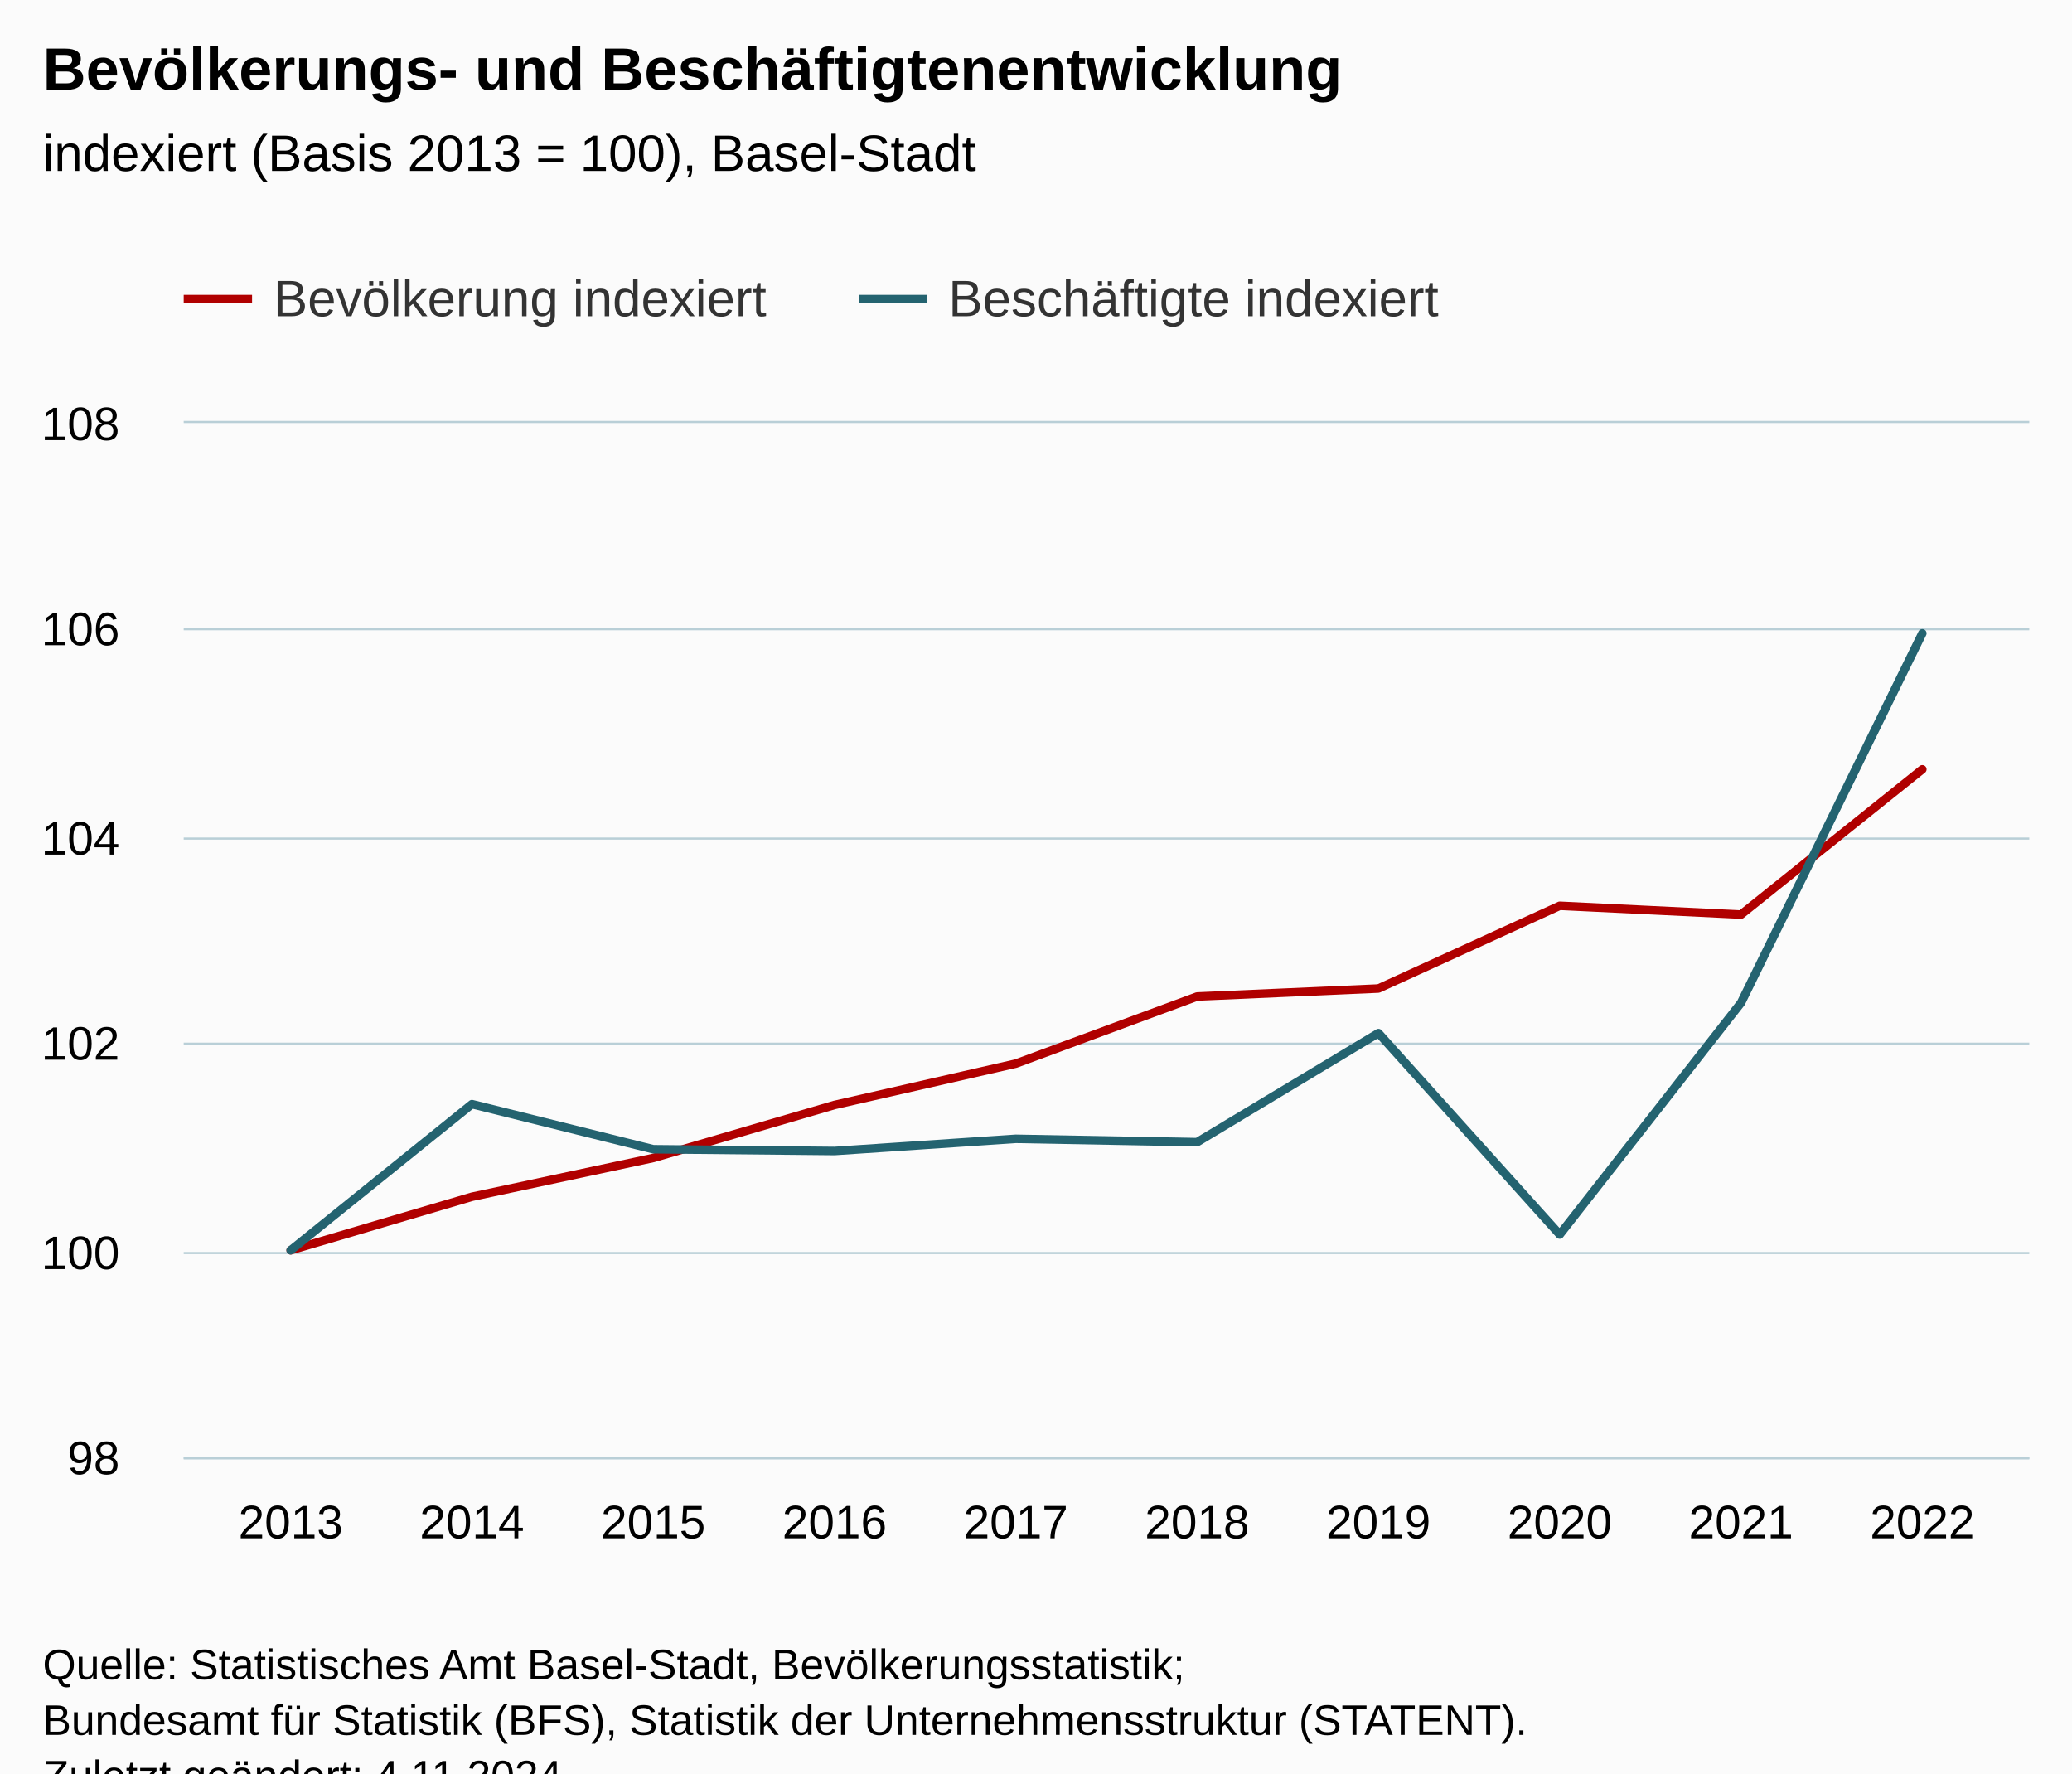
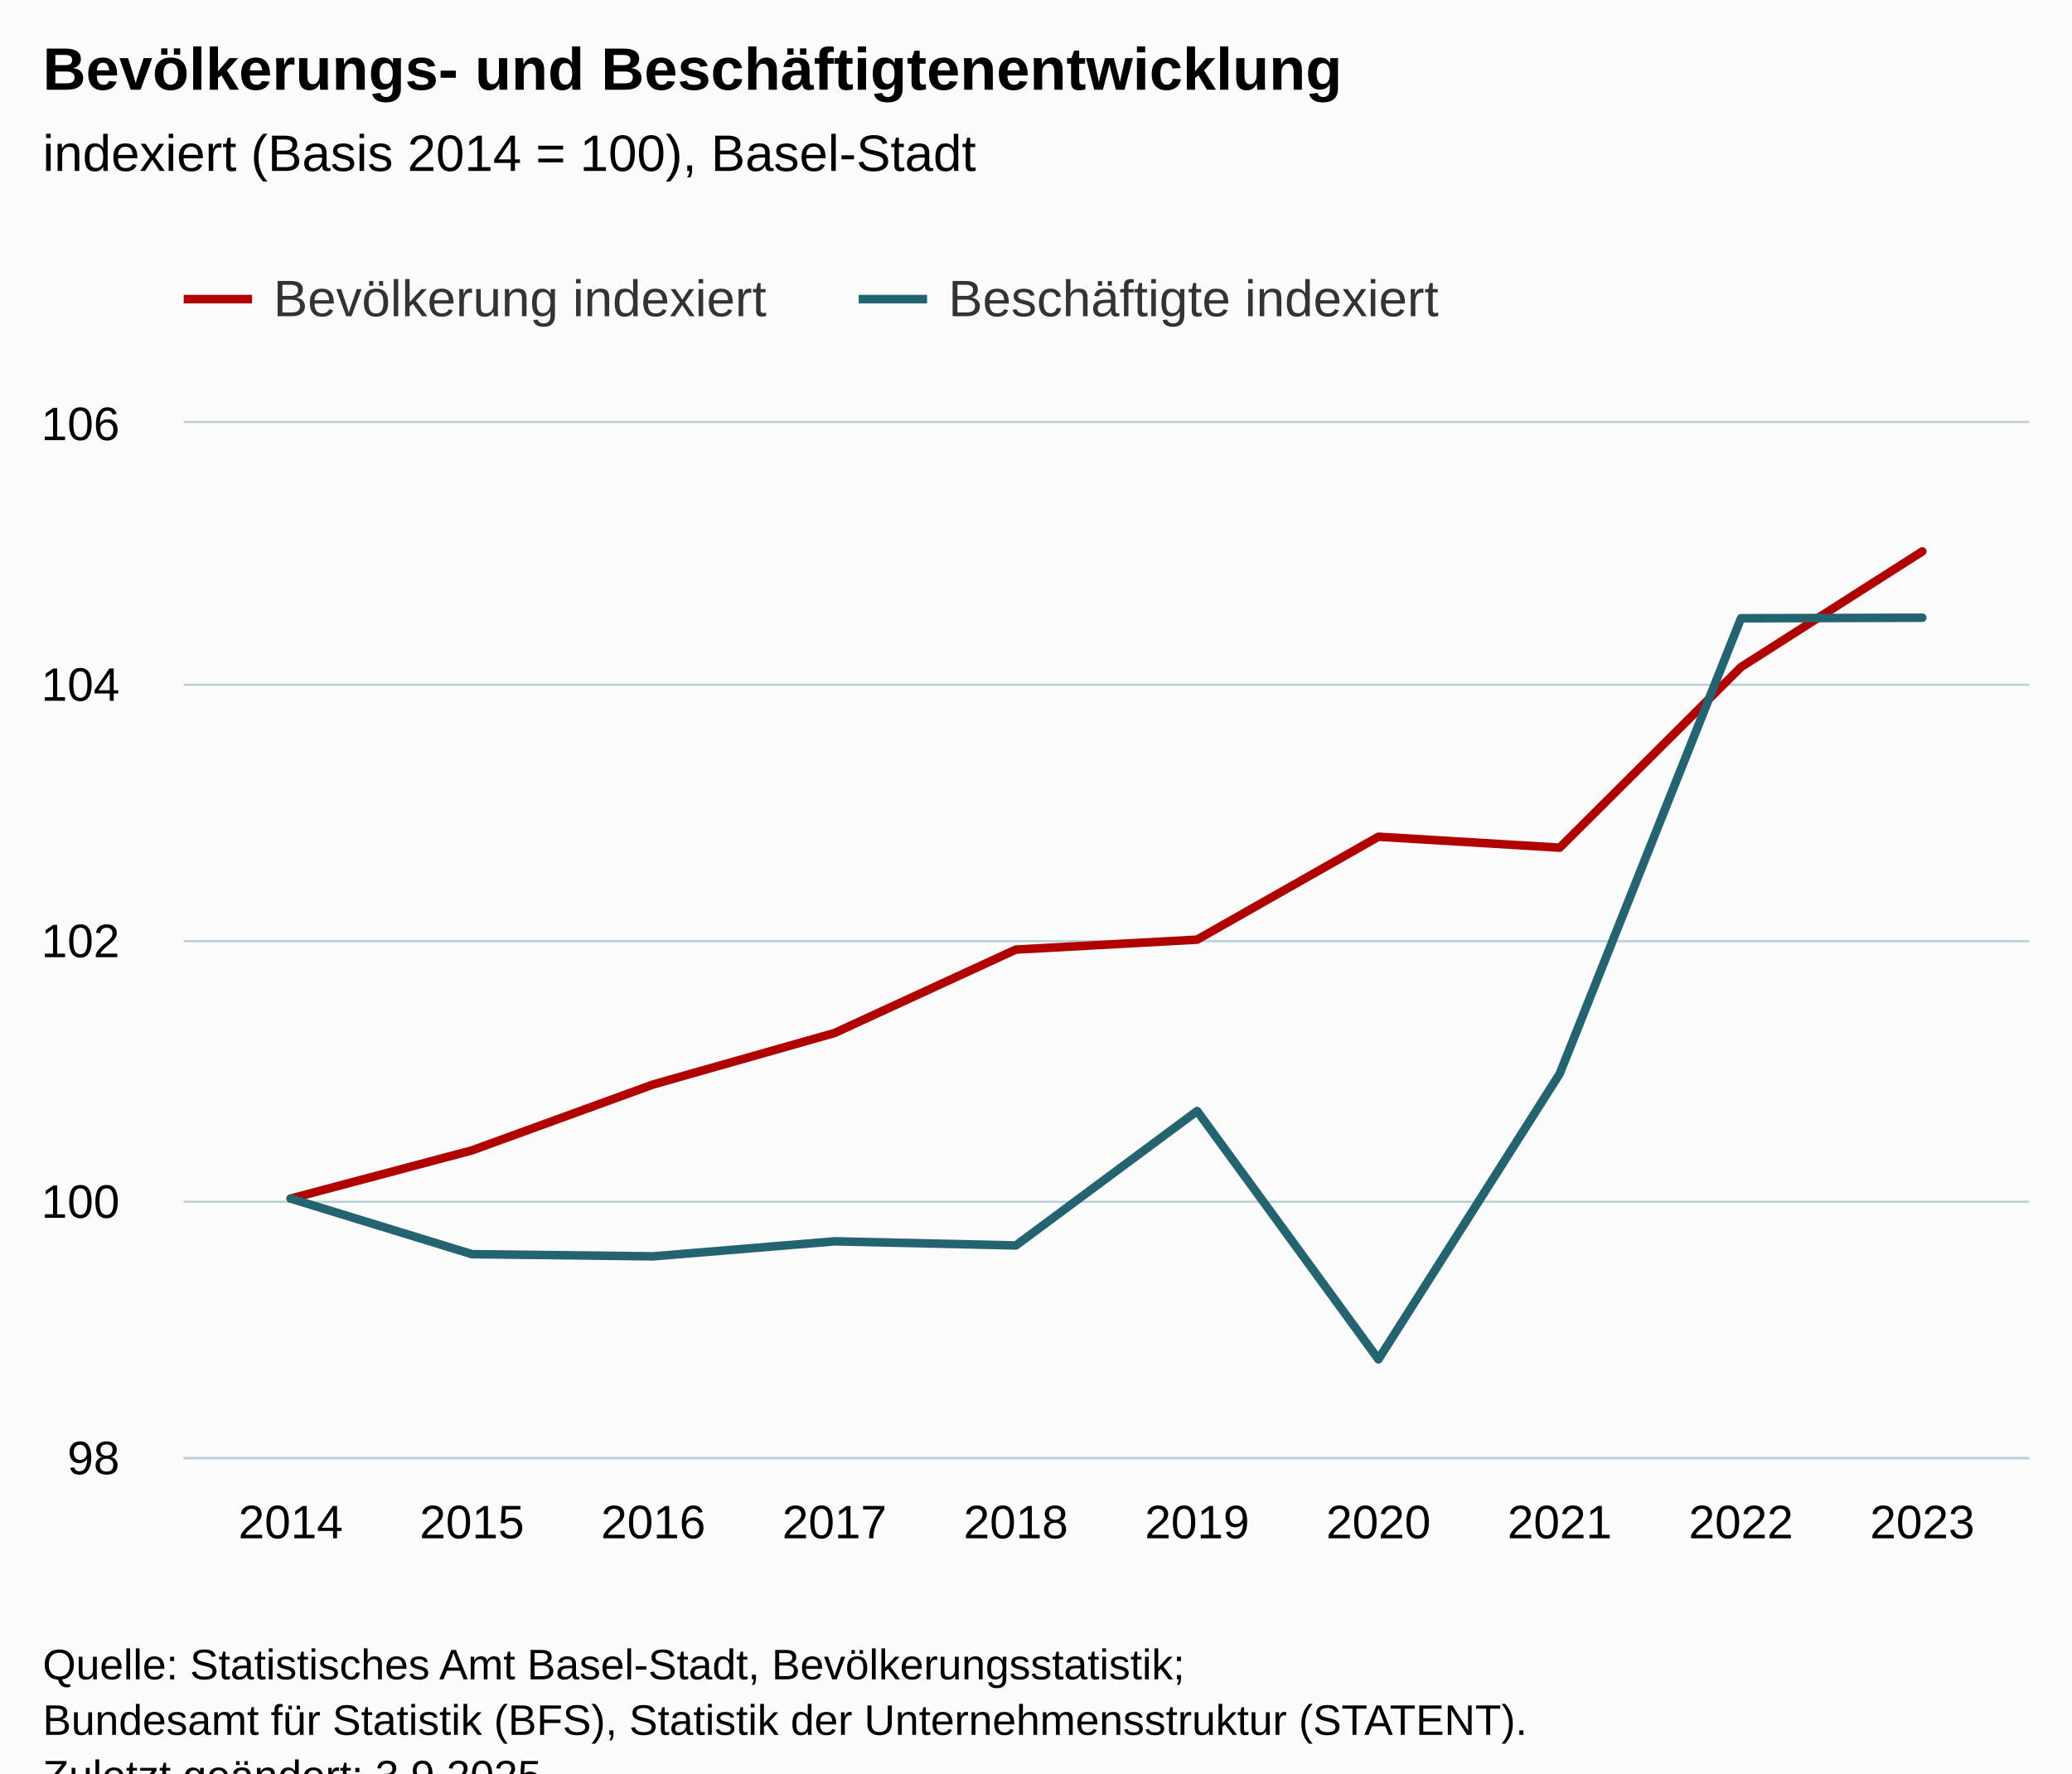
<svg xmlns="http://www.w3.org/2000/svg" version="1.1" class="highcharts-root" style="font-family:Arial;font-size:12px;" viewBox="0 0 485 415">
  <defs>
-     <clipPath id="highcharts-vd9uoph-47-">
+     <clipPath id="highcharts-u56x7dg-47-">
      <rect x="0" y="0" width="432" height="242" fill="none" />
    </clipPath>
-     <clipPath id="highcharts-vd9uoph-58-">
+     <clipPath id="highcharts-u56x7dg-58-">
      <rect x="0" y="0" width="432" height="242" fill="none" />
    </clipPath>
-     <clipPath id="highcharts-vd9uoph-89-">
+     <clipPath id="highcharts-u56x7dg-89-">
      <rect x="43" y="99" width="432" height="242" fill="none" />
    </clipPath>
  </defs>
  <rect fill="#fbfbfb" class="highcharts-background" x="0" y="0" width="485" height="428" rx="0" ry="0" />
  <rect fill="none" class="highcharts-plot-background" x="43" y="99" width="432" height="242" />
  <g class="highcharts-pane-group" data-z-index="0" />
  <g class="highcharts-grid highcharts-xaxis-grid" data-z-index="1">
    <path fill="none" data-z-index="1" class="highcharts-grid-line" d="M 67.5 99 L 67.5 341" opacity="1" />
    <path fill="none" data-z-index="1" class="highcharts-grid-line" d="M 109.5 99 L 109.5 341" opacity="1" />
    <path fill="none" data-z-index="1" class="highcharts-grid-line" d="M 152.5 99 L 152.5 341" opacity="1" />
    <path fill="none" data-z-index="1" class="highcharts-grid-line" d="M 194.5 99 L 194.5 341" opacity="1" />
    <path fill="none" data-z-index="1" class="highcharts-grid-line" d="M 237.5 99 L 237.5 341" opacity="1" />
    <path fill="none" data-z-index="1" class="highcharts-grid-line" d="M 279.5 99 L 279.5 341" opacity="1" />
    <path fill="none" data-z-index="1" class="highcharts-grid-line" d="M 322.5 99 L 322.5 341" opacity="1" />
    <path fill="none" data-z-index="1" class="highcharts-grid-line" d="M 364.5 99 L 364.5 341" opacity="1" />
    <path fill="none" data-z-index="1" class="highcharts-grid-line" d="M 407.5 99 L 407.5 341" opacity="1" />
    <path fill="none" data-z-index="1" class="highcharts-grid-line" d="M 449.5 99 L 449.5 341" opacity="1" />
  </g>
  <g class="highcharts-grid highcharts-yaxis-grid" data-z-index="1">
    <path fill="none" stroke="#B9CFD7" stroke-width="0.5" data-z-index="1" class="highcharts-grid-line" d="M 43 341.25 L 475 341.25" opacity="1" />
-     <path fill="none" stroke="#B9CFD7" stroke-width="0.5" data-z-index="1" class="highcharts-grid-line" d="M 43 293.25 L 475 293.25" opacity="1" />
-     <path fill="none" stroke="#B9CFD7" stroke-width="0.5" data-z-index="1" class="highcharts-grid-line" d="M 43 244.25 L 475 244.25" opacity="1" />
-     <path fill="none" stroke="#B9CFD7" stroke-width="0.5" data-z-index="1" class="highcharts-grid-line" d="M 43 196.25 L 475 196.25" opacity="1" />
-     <path fill="none" stroke="#B9CFD7" stroke-width="0.5" data-z-index="1" class="highcharts-grid-line" d="M 43 147.25 L 475 147.25" opacity="1" />
+     <path fill="none" stroke="#B9CFD7" stroke-width="0.5" data-z-index="1" class="highcharts-grid-line" d="M 43 281.25 L 475 281.25" opacity="1" />
+     <path fill="none" stroke="#B9CFD7" stroke-width="0.5" data-z-index="1" class="highcharts-grid-line" d="M 43 220.25 L 475 220.25" opacity="1" />
+     <path fill="none" stroke="#B9CFD7" stroke-width="0.5" data-z-index="1" class="highcharts-grid-line" d="M 43 160.25 L 475 160.25" opacity="1" />
    <path fill="none" stroke="#B9CFD7" stroke-width="0.5" data-z-index="1" class="highcharts-grid-line" d="M 43 98.75 L 475 98.75" opacity="1" />
  </g>
  <rect fill="none" class="highcharts-plot-border" data-z-index="1" x="43" y="99" width="432" height="242" />
  <g class="highcharts-axis highcharts-xaxis" data-z-index="2">
    <path fill="none" class="highcharts-axis-line" stroke="#B9CFD7" stroke-width="0.5" data-z-index="7" d="M 43 341.25 L 475 341.25" />
  </g>
  <g class="highcharts-axis highcharts-yaxis" data-z-index="2">
    <path fill="none" class="highcharts-axis-line" data-z-index="7" d="M 43 99 L 43 341" />
  </g>
  <g class="highcharts-series-group" data-z-index="3">
-     <g class="highcharts-series highcharts-series-0 highcharts-column-series" visibility="hidden" data-z-index="0.1" opacity="1" transform="translate(43,99) scale(1 1)" clip-path="url(#highcharts-vd9uoph-58-)" />
+     <g class="highcharts-series highcharts-series-0 highcharts-column-series" visibility="hidden" data-z-index="0.1" opacity="1" transform="translate(43,99) scale(1 1)" clip-path="url(#highcharts-u56x7dg-58-)" />
    <g class="highcharts-markers highcharts-series-0 highcharts-column-series" visibility="hidden" data-z-index="0.1" opacity="1" transform="translate(43,99) scale(1 1)" clip-path="none" />
-     <g class="highcharts-series highcharts-series-2 highcharts-column-series" visibility="hidden" data-z-index="0.1" opacity="1" transform="translate(43,99) scale(1 1)" clip-path="url(#highcharts-vd9uoph-58-)" />
+     <g class="highcharts-series highcharts-series-2 highcharts-column-series" visibility="hidden" data-z-index="0.1" opacity="1" transform="translate(43,99) scale(1 1)" clip-path="url(#highcharts-u56x7dg-58-)" />
    <g class="highcharts-markers highcharts-series-2 highcharts-column-series" visibility="hidden" data-z-index="0.1" opacity="1" transform="translate(43,99) scale(1 1)" clip-path="none" />
-     <g class="highcharts-series highcharts-series-1 highcharts-line-series" data-z-index="1" opacity="1" transform="translate(43,99) scale(1 1)" clip-path="url(#highcharts-vd9uoph-58-)">
-       <path fill="none" d="M 25.037 193.6 L 67.473 181.07 L 109.91 171.995 L 152.346 159.589 L 194.782 149.907 L 237.218 134.208 L 279.654 132.338 L 322.09 112.974 L 364.527 115.029 L 406.963 81.043" class="highcharts-graph" data-z-index="1" stroke="#B00000" stroke-width="2" stroke-linejoin="round" stroke-linecap="round" />
+     <g class="highcharts-series highcharts-series-1 highcharts-line-series" data-z-index="1" opacity="1" transform="translate(43,99) scale(1 1)" clip-path="url(#highcharts-u56x7dg-58-)">
+       <path fill="none" d="M 25.037 181.5 L 67.473 170.214 L 109.91 154.787 L 152.346 142.746 L 194.782 123.224 L 237.218 120.899 L 279.654 96.818 L 322.09 99.374 L 364.527 57.11 L 406.963 30.043" class="highcharts-graph" data-z-index="1" stroke="#B00000" stroke-width="2" stroke-linejoin="round" stroke-linecap="round" />
    </g>
    <g class="highcharts-markers highcharts-series-1 highcharts-line-series" data-z-index="1" opacity="1" transform="translate(43,99) scale(1 1)" clip-path="none" />
-     <g class="highcharts-series highcharts-series-3 highcharts-line-series" data-z-index="2" opacity="1" transform="translate(43,99) scale(1 1)" clip-path="url(#highcharts-vd9uoph-58-)">
-       <path fill="none" d="M 25.037 193.6 L 67.473 159.397 L 109.91 169.951 L 152.346 170.362 L 194.782 167.511 L 237.218 168.295 L 279.654 142.771 L 322.09 189.915 L 364.527 135.684 L 406.963 49.215" class="highcharts-graph" data-z-index="1" stroke="#246370" stroke-width="2" stroke-linejoin="round" stroke-linecap="round" />
+     <g class="highcharts-series highcharts-series-3 highcharts-line-series" data-z-index="2" opacity="1" transform="translate(43,99) scale(1 1)" clip-path="url(#highcharts-u56x7dg-58-)">
+       <path fill="none" d="M 25.037 181.5 L 67.473 194.508 L 109.91 195.014 L 152.346 191.501 L 194.782 192.467 L 237.218 161.007 L 279.654 219.116 L 322.09 152.272 L 364.527 45.691 L 406.963 45.564" class="highcharts-graph" data-z-index="1" stroke="#246370" stroke-width="2" stroke-linejoin="round" stroke-linecap="round" />
    </g>
    <g class="highcharts-markers highcharts-series-3 highcharts-line-series" data-z-index="2" opacity="1" transform="translate(43,99) scale(1 1)" clip-path="none" />
  </g>
  <text x="10" text-anchor="start" class="highcharts-title" data-z-index="4" style="color:#000000;font-size:14px;font-weight:bold;fill:#000000;" y="21">
    <tspan>Bevölkerungs- und Beschäftigtenentwicklung</tspan>
  </text>
  <text x="10" text-anchor="start" class="highcharts-subtitle" data-z-index="4" style="color:#000000;font-size:12px;font-weight:normal;fill:#000000;" y="40">
-     <tspan>indexiert (Basis 2013 = 100), Basel-Stadt</tspan>
+     <tspan>indexiert (Basis 2014 = 100), Basel-Stadt</tspan>
  </text>
  <text x="10" text-anchor="start" class="highcharts-caption" data-z-index="4" style="color:#666666;fill:#666666;" y="375" />
  <g class="highcharts-legend" data-z-index="7" transform="translate(35,56)">
    <rect fill="none" class="highcharts-legend-box" rx="0" ry="0" x="0" y="0" width="312" height="31" visibility="visible" />
    <g data-z-index="1">
      <g>
        <g class="highcharts-legend-item highcharts-line-series highcharts-color-undefined highcharts-series-1" data-z-index="1" transform="translate(8,3)">
          <path fill="none" d="M 0 11 L 16 11" class="highcharts-graph" stroke="#B00000" stroke-width="2" />
          <text x="21" style="color:#333333;cursor:pointer;font-size:12px;font-weight:normal;fill:#333333;" text-anchor="start" data-z-index="2" y="15">
            <tspan>Bevölkerung indexiert</tspan>
          </text>
        </g>
        <g class="highcharts-legend-item highcharts-line-series highcharts-color-undefined highcharts-series-3" data-z-index="1" transform="translate(166,3)">
          <path fill="none" d="M 0 11 L 16 11" class="highcharts-graph" stroke="#246370" stroke-width="2" />
          <text x="21" y="15" style="color:#333333;cursor:pointer;font-size:12px;font-weight:normal;fill:#333333;" text-anchor="start" data-z-index="2">
            <tspan>Beschäftigte indexiert</tspan>
          </text>
        </g>
      </g>
    </g>
  </g>
  <g class="highcharts-axis-labels highcharts-xaxis-labels" data-z-index="7">
-     <text x="68.037" style="color:#000000;cursor:default;font-size:11px;fill:#000000;" text-anchor="middle" transform="translate(0,0)" y="360" opacity="1">2013</text>
-     <text x="110.473" style="color:#000000;cursor:default;font-size:11px;fill:#000000;" text-anchor="middle" transform="translate(0,0)" y="360" opacity="1">2014</text>
-     <text x="152.91" style="color:#000000;cursor:default;font-size:11px;fill:#000000;" text-anchor="middle" transform="translate(0,0)" y="360" opacity="1">2015</text>
-     <text x="195.346" style="color:#000000;cursor:default;font-size:11px;fill:#000000;" text-anchor="middle" transform="translate(0,0)" y="360" opacity="1">2016</text>
-     <text x="237.782" style="color:#000000;cursor:default;font-size:11px;fill:#000000;" text-anchor="middle" transform="translate(0,0)" y="360" opacity="1">2017</text>
-     <text x="280.218" style="color:#000000;cursor:default;font-size:11px;fill:#000000;" text-anchor="middle" transform="translate(0,0)" y="360" opacity="1">2018</text>
-     <text x="322.654" style="color:#000000;cursor:default;font-size:11px;fill:#000000;" text-anchor="middle" transform="translate(0,0)" y="360" opacity="1">2019</text>
-     <text x="365.09" style="color:#000000;cursor:default;font-size:11px;fill:#000000;" text-anchor="middle" transform="translate(0,0)" y="360" opacity="1">2020</text>
-     <text x="407.527" style="color:#000000;cursor:default;font-size:11px;fill:#000000;" text-anchor="middle" transform="translate(0,0)" y="360" opacity="1">2021</text>
-     <text x="449.963" style="color:#000000;cursor:default;font-size:11px;fill:#000000;" text-anchor="middle" transform="translate(0,0)" y="360" opacity="1">2022</text>
+     <text x="68.037" style="color:#000000;cursor:default;font-size:11px;fill:#000000;" text-anchor="middle" transform="translate(0,0)" y="360" opacity="1">2014</text>
+     <text x="110.473" style="color:#000000;cursor:default;font-size:11px;fill:#000000;" text-anchor="middle" transform="translate(0,0)" y="360" opacity="1">2015</text>
+     <text x="152.91" style="color:#000000;cursor:default;font-size:11px;fill:#000000;" text-anchor="middle" transform="translate(0,0)" y="360" opacity="1">2016</text>
+     <text x="195.346" style="color:#000000;cursor:default;font-size:11px;fill:#000000;" text-anchor="middle" transform="translate(0,0)" y="360" opacity="1">2017</text>
+     <text x="237.782" style="color:#000000;cursor:default;font-size:11px;fill:#000000;" text-anchor="middle" transform="translate(0,0)" y="360" opacity="1">2018</text>
+     <text x="280.218" style="color:#000000;cursor:default;font-size:11px;fill:#000000;" text-anchor="middle" transform="translate(0,0)" y="360" opacity="1">2019</text>
+     <text x="322.654" style="color:#000000;cursor:default;font-size:11px;fill:#000000;" text-anchor="middle" transform="translate(0,0)" y="360" opacity="1">2020</text>
+     <text x="365.09" style="color:#000000;cursor:default;font-size:11px;fill:#000000;" text-anchor="middle" transform="translate(0,0)" y="360" opacity="1">2021</text>
+     <text x="407.527" style="color:#000000;cursor:default;font-size:11px;fill:#000000;" text-anchor="middle" transform="translate(0,0)" y="360" opacity="1">2022</text>
+     <text x="449.963" style="color:#000000;cursor:default;font-size:11px;fill:#000000;" text-anchor="middle" transform="translate(0,0)" y="360" opacity="1">2023</text>
  </g>
  <g class="highcharts-axis-labels highcharts-yaxis-labels" data-z-index="7">
    <text x="28" style="color:#000000;cursor:default;font-size:11px;fill:#000000;" text-anchor="end" transform="translate(0,0)" y="345" opacity="1">98</text>
-     <text x="28" style="color:#000000;cursor:default;font-size:11px;fill:#000000;" text-anchor="end" transform="translate(0,0)" y="297" opacity="1">100</text>
-     <text x="28" style="color:#000000;cursor:default;font-size:11px;fill:#000000;" text-anchor="end" transform="translate(0,0)" y="248" opacity="1">102</text>
-     <text x="28" style="color:#000000;cursor:default;font-size:11px;fill:#000000;" text-anchor="end" transform="translate(0,0)" y="200" opacity="1">104</text>
-     <text x="28" style="color:#000000;cursor:default;font-size:11px;fill:#000000;" text-anchor="end" transform="translate(0,0)" y="151" opacity="1">106</text>
-     <text x="28" style="color:#000000;cursor:default;font-size:11px;fill:#000000;" text-anchor="end" transform="translate(0,0)" y="103" opacity="1">108</text>
+     <text x="28" style="color:#000000;cursor:default;font-size:11px;fill:#000000;" text-anchor="end" transform="translate(0,0)" y="285" opacity="1">100</text>
+     <text x="28" style="color:#000000;cursor:default;font-size:11px;fill:#000000;" text-anchor="end" transform="translate(0,0)" y="224" opacity="1">102</text>
+     <text x="28" style="color:#000000;cursor:default;font-size:11px;fill:#000000;" text-anchor="end" transform="translate(0,0)" y="164" opacity="1">104</text>
+     <text x="28" style="color:#000000;cursor:default;font-size:11px;fill:#000000;" text-anchor="end" transform="translate(0,0)" y="103" opacity="1">106</text>
  </g>
  <text x="10" class="highcharts-credits" text-anchor="start" data-z-index="8" style="cursor:default;color:#000000;font-size:10px;fill:#000000;" y="393">
    <tspan>Quelle: Statistisches Amt Basel-Stadt, Bevölkerungsstatistik;</tspan>
    <tspan x="10" dy="13">Bundesamt für Statistik (BFS), Statistik der Unternehmensstruktur (STATENT).</tspan>
-     <tspan x="10" dy="13">Zuletzt geändert: 4.11.2024</tspan>
+     <tspan x="10" dy="13">Zuletzt geändert: 3.9.2025</tspan>
  </text>
-   <g class="highcharts-control-points" data-z-index="99" clip-path="url(#highcharts-vd9uoph-89-)" />
+   <g class="highcharts-control-points" data-z-index="99" clip-path="url(#highcharts-u56x7dg-89-)" />
</svg>
